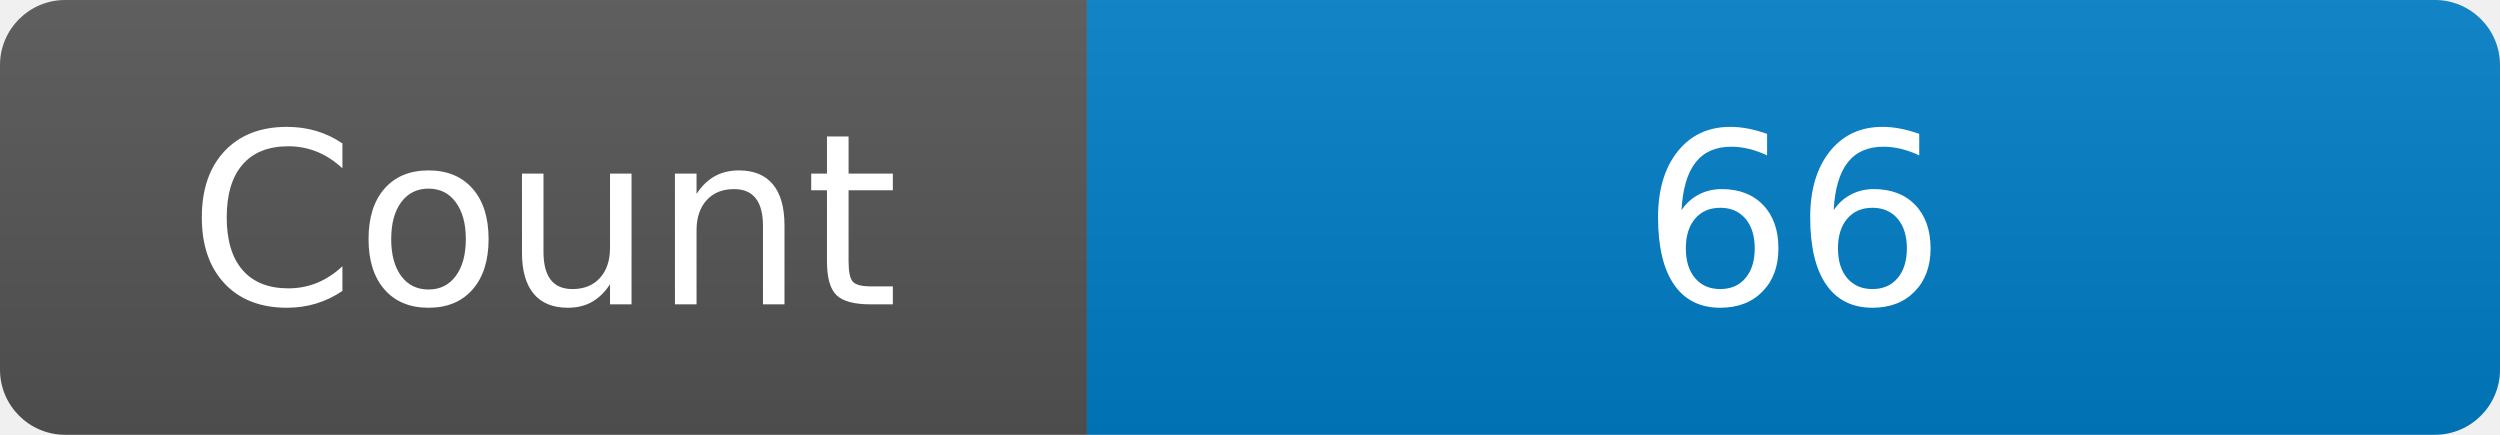
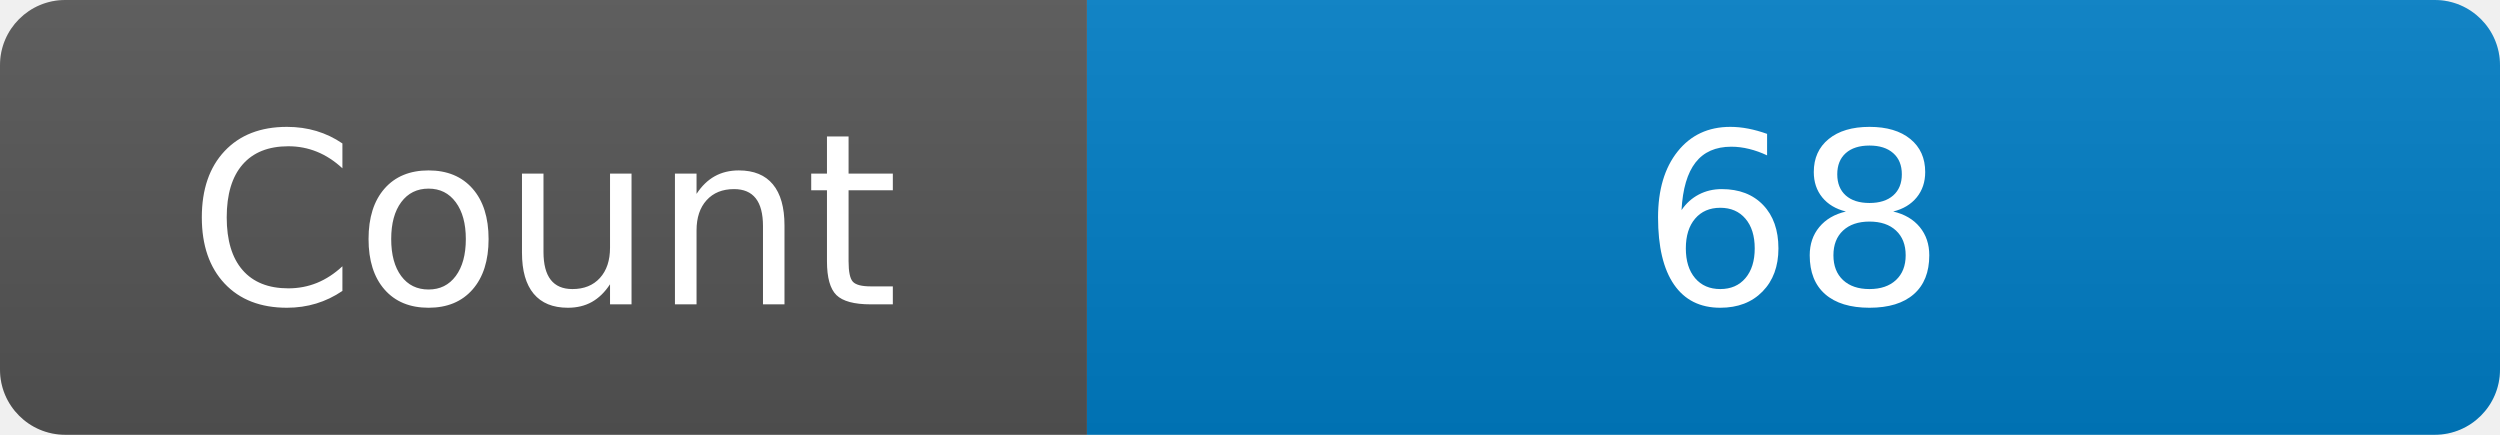
<svg xmlns="http://www.w3.org/2000/svg" width="115" height="20" role="img" aria-label="Maintained?: yes">
  <linearGradient id="s" x2="0" y2="100%">
    <stop offset="0" stop-color="#bbb" stop-opacity=".1" />
    <stop offset="1" stop-opacity=".1" />
  </linearGradient>
  <clipPath id="r">
    <rect width="115" height="20" rx="3" fill="#fff" />
  </clipPath>
  <g clip-path="url(#r)">
    <rect width="50" height="20" fill="#555" />
    <rect x="50" width="160" height="20" fill="#007ec6" />
    <rect width="115" height="20" fill="url(#s)" />
  </g>
  <g fill="#fff" text-anchor="middle" font-family="Verdana,Geneva,DejaVu Sans,sans-serif" font-size="110">
    <text x="250" y="140" transform="scale(.1)" fill="#fff">Count</text>
-     <text x="825" y="140" transform="scale(.1)" fill="#fff">66</text>
+     <text x="825" y="140" transform="scale(.1)" fill="#fff">68</text>
  </g>
</svg>
